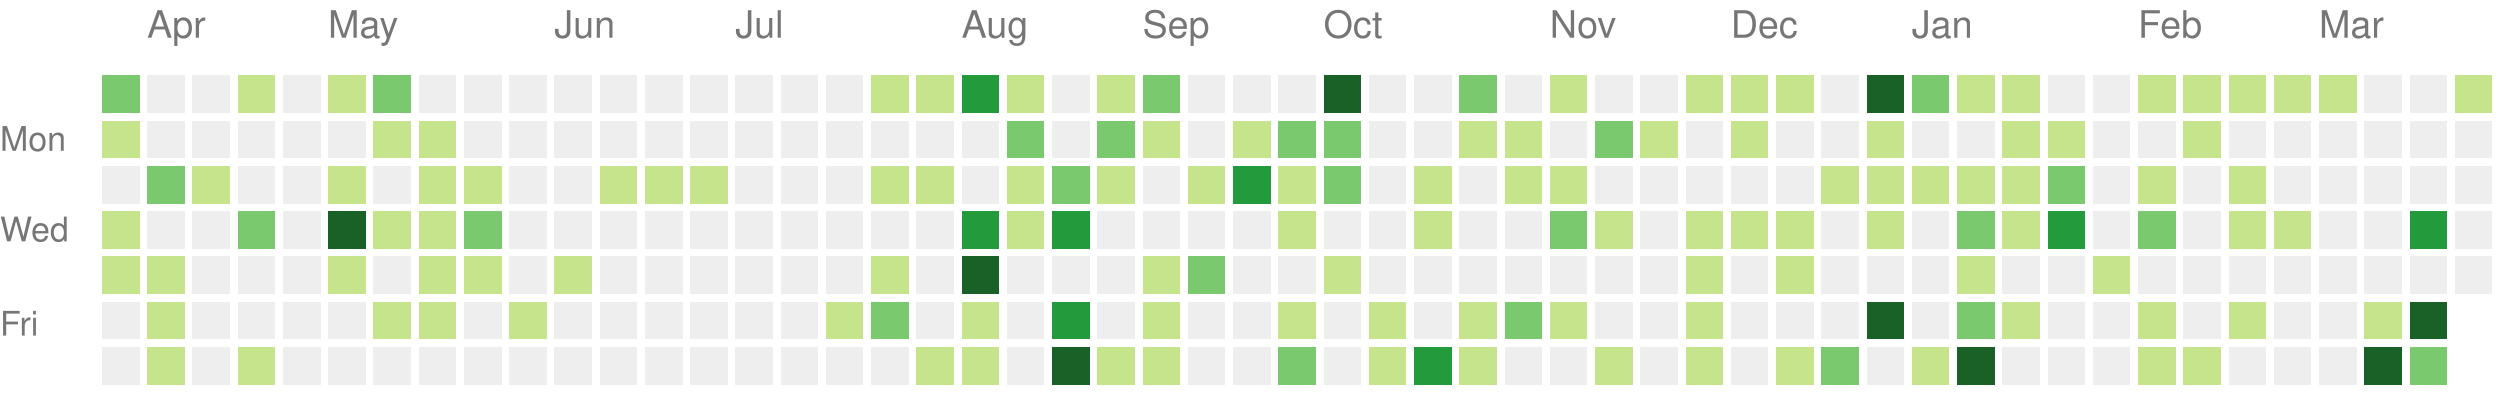
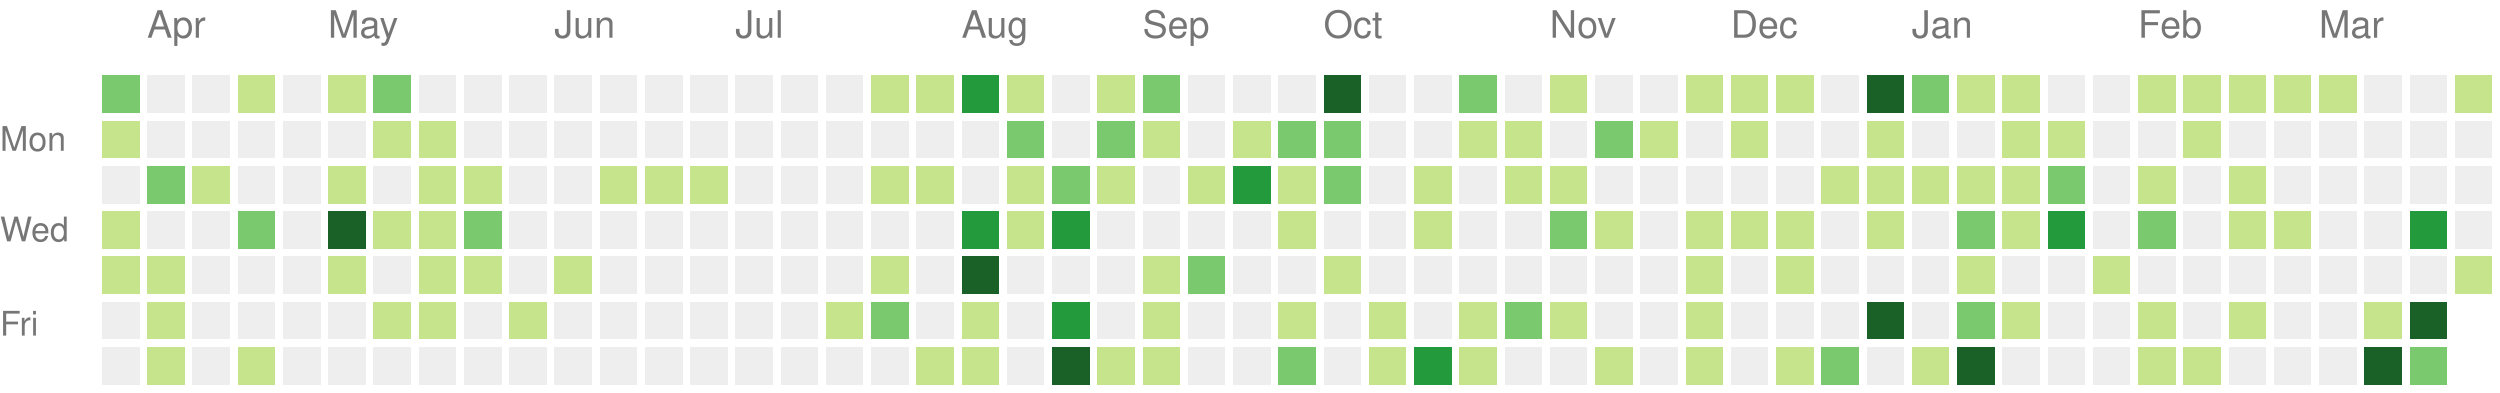
<svg xmlns="http://www.w3.org/2000/svg" version="1.1" width="663" height="104">
  <rect style="fill:#7bc96f;shape-rendering:crispedges;" data-score="2" data-date="2022-03-27" x="27" y="20" width="10" height="10" />
  <rect style="fill:#eeeeee;shape-rendering:crispedges;" data-score="0" data-date="2022-04-03" x="39" y="20" width="10" height="10" />
  <rect style="fill:#eeeeee;shape-rendering:crispedges;" data-score="0" data-date="2022-04-10" x="51" y="20" width="10" height="10" />
  <rect style="fill:#c6e48b;shape-rendering:crispedges;" data-score="1" data-date="2022-04-17" x="63" y="20" width="10" height="10" />
  <rect style="fill:#eeeeee;shape-rendering:crispedges;" data-score="0" data-date="2022-04-24" x="75" y="20" width="10" height="10" />
  <rect style="fill:#c6e48b;shape-rendering:crispedges;" data-score="1" data-date="2022-05-01" x="87" y="20" width="10" height="10" />
  <rect style="fill:#7bc96f;shape-rendering:crispedges;" data-score="2" data-date="2022-05-08" x="99" y="20" width="10" height="10" />
  <rect style="fill:#eeeeee;shape-rendering:crispedges;" data-score="0" data-date="2022-05-15" x="111" y="20" width="10" height="10" />
  <rect style="fill:#eeeeee;shape-rendering:crispedges;" data-score="0" data-date="2022-05-22" x="123" y="20" width="10" height="10" />
  <rect style="fill:#eeeeee;shape-rendering:crispedges;" data-score="0" data-date="2022-05-29" x="135" y="20" width="10" height="10" />
  <rect style="fill:#eeeeee;shape-rendering:crispedges;" data-score="0" data-date="2022-06-05" x="147" y="20" width="10" height="10" />
  <rect style="fill:#eeeeee;shape-rendering:crispedges;" data-score="0" data-date="2022-06-12" x="159" y="20" width="10" height="10" />
  <rect style="fill:#eeeeee;shape-rendering:crispedges;" data-score="0" data-date="2022-06-19" x="171" y="20" width="10" height="10" />
  <rect style="fill:#eeeeee;shape-rendering:crispedges;" data-score="0" data-date="2022-06-26" x="183" y="20" width="10" height="10" />
  <rect style="fill:#eeeeee;shape-rendering:crispedges;" data-score="0" data-date="2022-07-03" x="195" y="20" width="10" height="10" />
  <rect style="fill:#eeeeee;shape-rendering:crispedges;" data-score="0" data-date="2022-07-10" x="207" y="20" width="10" height="10" />
  <rect style="fill:#eeeeee;shape-rendering:crispedges;" data-score="0" data-date="2022-07-17" x="219" y="20" width="10" height="10" />
  <rect style="fill:#c6e48b;shape-rendering:crispedges;" data-score="1" data-date="2022-07-24" x="231" y="20" width="10" height="10" />
  <rect style="fill:#c6e48b;shape-rendering:crispedges;" data-score="1" data-date="2022-07-31" x="243" y="20" width="10" height="10" />
  <rect style="fill:#239a3b;shape-rendering:crispedges;" data-score="3" data-date="2022-08-07" x="255" y="20" width="10" height="10" />
  <rect style="fill:#c6e48b;shape-rendering:crispedges;" data-score="1" data-date="2022-08-14" x="267" y="20" width="10" height="10" />
  <rect style="fill:#eeeeee;shape-rendering:crispedges;" data-score="0" data-date="2022-08-21" x="279" y="20" width="10" height="10" />
  <rect style="fill:#c6e48b;shape-rendering:crispedges;" data-score="1" data-date="2022-08-28" x="291" y="20" width="10" height="10" />
  <rect style="fill:#7bc96f;shape-rendering:crispedges;" data-score="2" data-date="2022-09-04" x="303" y="20" width="10" height="10" />
  <rect style="fill:#eeeeee;shape-rendering:crispedges;" data-score="0" data-date="2022-09-11" x="315" y="20" width="10" height="10" />
  <rect style="fill:#eeeeee;shape-rendering:crispedges;" data-score="0" data-date="2022-09-18" x="327" y="20" width="10" height="10" />
  <rect style="fill:#eeeeee;shape-rendering:crispedges;" data-score="0" data-date="2022-09-25" x="339" y="20" width="10" height="10" />
  <rect style="fill:#196127;shape-rendering:crispedges;" data-score="4" data-date="2022-10-02" x="351" y="20" width="10" height="10" />
  <rect style="fill:#eeeeee;shape-rendering:crispedges;" data-score="0" data-date="2022-10-09" x="363" y="20" width="10" height="10" />
  <rect style="fill:#eeeeee;shape-rendering:crispedges;" data-score="0" data-date="2022-10-16" x="375" y="20" width="10" height="10" />
  <rect style="fill:#7bc96f;shape-rendering:crispedges;" data-score="2" data-date="2022-10-23" x="387" y="20" width="10" height="10" />
  <rect style="fill:#eeeeee;shape-rendering:crispedges;" data-score="0" data-date="2022-10-30" x="399" y="20" width="10" height="10" />
  <rect style="fill:#c6e48b;shape-rendering:crispedges;" data-score="1" data-date="2022-11-06" x="411" y="20" width="10" height="10" />
  <rect style="fill:#eeeeee;shape-rendering:crispedges;" data-score="0" data-date="2022-11-13" x="423" y="20" width="10" height="10" />
  <rect style="fill:#eeeeee;shape-rendering:crispedges;" data-score="0" data-date="2022-11-20" x="435" y="20" width="10" height="10" />
  <rect style="fill:#c6e48b;shape-rendering:crispedges;" data-score="1" data-date="2022-11-27" x="447" y="20" width="10" height="10" />
  <rect style="fill:#c6e48b;shape-rendering:crispedges;" data-score="1" data-date="2022-12-04" x="459" y="20" width="10" height="10" />
  <rect style="fill:#c6e48b;shape-rendering:crispedges;" data-score="1" data-date="2022-12-11" x="471" y="20" width="10" height="10" />
  <rect style="fill:#eeeeee;shape-rendering:crispedges;" data-score="0" data-date="2022-12-18" x="483" y="20" width="10" height="10" />
  <rect style="fill:#196127;shape-rendering:crispedges;" data-score="4" data-date="2022-12-25" x="495" y="20" width="10" height="10" />
  <rect style="fill:#7bc96f;shape-rendering:crispedges;" data-score="2" data-date="2023-01-01" x="507" y="20" width="10" height="10" />
  <rect style="fill:#c6e48b;shape-rendering:crispedges;" data-score="1" data-date="2023-01-08" x="519" y="20" width="10" height="10" />
  <rect style="fill:#c6e48b;shape-rendering:crispedges;" data-score="1" data-date="2023-01-15" x="531" y="20" width="10" height="10" />
  <rect style="fill:#eeeeee;shape-rendering:crispedges;" data-score="0" data-date="2023-01-22" x="543" y="20" width="10" height="10" />
  <rect style="fill:#eeeeee;shape-rendering:crispedges;" data-score="0" data-date="2023-01-29" x="555" y="20" width="10" height="10" />
  <rect style="fill:#c6e48b;shape-rendering:crispedges;" data-score="1" data-date="2023-02-05" x="567" y="20" width="10" height="10" />
  <rect style="fill:#c6e48b;shape-rendering:crispedges;" data-score="1" data-date="2023-02-12" x="579" y="20" width="10" height="10" />
  <rect style="fill:#c6e48b;shape-rendering:crispedges;" data-score="1" data-date="2023-02-19" x="591" y="20" width="10" height="10" />
  <rect style="fill:#c6e48b;shape-rendering:crispedges;" data-score="1" data-date="2023-02-26" x="603" y="20" width="10" height="10" />
  <rect style="fill:#c6e48b;shape-rendering:crispedges;" data-score="1" data-date="2023-03-05" x="615" y="20" width="10" height="10" />
  <rect style="fill:#eeeeee;shape-rendering:crispedges;" data-score="0" data-date="2023-03-12" x="627" y="20" width="10" height="10" />
  <rect style="fill:#eeeeee;shape-rendering:crispedges;" data-score="0" data-date="2023-03-19" x="639" y="20" width="10" height="10" />
  <rect style="fill:#c6e48b;shape-rendering:crispedges;" data-score="1" data-date="2023-03-26" x="651" y="20" width="10" height="10" />
  <rect style="fill:#c6e48b;shape-rendering:crispedges;" data-score="1" data-date="2022-03-28" x="27" y="32" width="10" height="10" />
  <rect style="fill:#eeeeee;shape-rendering:crispedges;" data-score="0" data-date="2022-04-04" x="39" y="32" width="10" height="10" />
  <rect style="fill:#eeeeee;shape-rendering:crispedges;" data-score="0" data-date="2022-04-11" x="51" y="32" width="10" height="10" />
  <rect style="fill:#eeeeee;shape-rendering:crispedges;" data-score="0" data-date="2022-04-18" x="63" y="32" width="10" height="10" />
  <rect style="fill:#eeeeee;shape-rendering:crispedges;" data-score="0" data-date="2022-04-25" x="75" y="32" width="10" height="10" />
  <rect style="fill:#eeeeee;shape-rendering:crispedges;" data-score="0" data-date="2022-05-02" x="87" y="32" width="10" height="10" />
  <rect style="fill:#c6e48b;shape-rendering:crispedges;" data-score="1" data-date="2022-05-09" x="99" y="32" width="10" height="10" />
  <rect style="fill:#c6e48b;shape-rendering:crispedges;" data-score="1" data-date="2022-05-16" x="111" y="32" width="10" height="10" />
  <rect style="fill:#eeeeee;shape-rendering:crispedges;" data-score="0" data-date="2022-05-23" x="123" y="32" width="10" height="10" />
  <rect style="fill:#eeeeee;shape-rendering:crispedges;" data-score="0" data-date="2022-05-30" x="135" y="32" width="10" height="10" />
  <rect style="fill:#eeeeee;shape-rendering:crispedges;" data-score="0" data-date="2022-06-06" x="147" y="32" width="10" height="10" />
  <rect style="fill:#eeeeee;shape-rendering:crispedges;" data-score="0" data-date="2022-06-13" x="159" y="32" width="10" height="10" />
  <rect style="fill:#eeeeee;shape-rendering:crispedges;" data-score="0" data-date="2022-06-20" x="171" y="32" width="10" height="10" />
  <rect style="fill:#eeeeee;shape-rendering:crispedges;" data-score="0" data-date="2022-06-27" x="183" y="32" width="10" height="10" />
  <rect style="fill:#eeeeee;shape-rendering:crispedges;" data-score="0" data-date="2022-07-04" x="195" y="32" width="10" height="10" />
  <rect style="fill:#eeeeee;shape-rendering:crispedges;" data-score="0" data-date="2022-07-11" x="207" y="32" width="10" height="10" />
  <rect style="fill:#eeeeee;shape-rendering:crispedges;" data-score="0" data-date="2022-07-18" x="219" y="32" width="10" height="10" />
  <rect style="fill:#eeeeee;shape-rendering:crispedges;" data-score="0" data-date="2022-07-25" x="231" y="32" width="10" height="10" />
  <rect style="fill:#eeeeee;shape-rendering:crispedges;" data-score="0" data-date="2022-08-01" x="243" y="32" width="10" height="10" />
  <rect style="fill:#eeeeee;shape-rendering:crispedges;" data-score="0" data-date="2022-08-08" x="255" y="32" width="10" height="10" />
  <rect style="fill:#7bc96f;shape-rendering:crispedges;" data-score="2" data-date="2022-08-15" x="267" y="32" width="10" height="10" />
  <rect style="fill:#eeeeee;shape-rendering:crispedges;" data-score="0" data-date="2022-08-22" x="279" y="32" width="10" height="10" />
  <rect style="fill:#7bc96f;shape-rendering:crispedges;" data-score="2" data-date="2022-08-29" x="291" y="32" width="10" height="10" />
  <rect style="fill:#c6e48b;shape-rendering:crispedges;" data-score="1" data-date="2022-09-05" x="303" y="32" width="10" height="10" />
  <rect style="fill:#eeeeee;shape-rendering:crispedges;" data-score="0" data-date="2022-09-12" x="315" y="32" width="10" height="10" />
  <rect style="fill:#c6e48b;shape-rendering:crispedges;" data-score="1" data-date="2022-09-19" x="327" y="32" width="10" height="10" />
  <rect style="fill:#7bc96f;shape-rendering:crispedges;" data-score="2" data-date="2022-09-26" x="339" y="32" width="10" height="10" />
  <rect style="fill:#7bc96f;shape-rendering:crispedges;" data-score="2" data-date="2022-10-03" x="351" y="32" width="10" height="10" />
  <rect style="fill:#eeeeee;shape-rendering:crispedges;" data-score="0" data-date="2022-10-10" x="363" y="32" width="10" height="10" />
  <rect style="fill:#eeeeee;shape-rendering:crispedges;" data-score="0" data-date="2022-10-17" x="375" y="32" width="10" height="10" />
  <rect style="fill:#c6e48b;shape-rendering:crispedges;" data-score="1" data-date="2022-10-24" x="387" y="32" width="10" height="10" />
  <rect style="fill:#c6e48b;shape-rendering:crispedges;" data-score="1" data-date="2022-10-31" x="399" y="32" width="10" height="10" />
  <rect style="fill:#eeeeee;shape-rendering:crispedges;" data-score="0" data-date="2022-11-07" x="411" y="32" width="10" height="10" />
  <rect style="fill:#7bc96f;shape-rendering:crispedges;" data-score="2" data-date="2022-11-14" x="423" y="32" width="10" height="10" />
  <rect style="fill:#c6e48b;shape-rendering:crispedges;" data-score="1" data-date="2022-11-21" x="435" y="32" width="10" height="10" />
  <rect style="fill:#eeeeee;shape-rendering:crispedges;" data-score="0" data-date="2022-11-28" x="447" y="32" width="10" height="10" />
  <rect style="fill:#c6e48b;shape-rendering:crispedges;" data-score="1" data-date="2022-12-05" x="459" y="32" width="10" height="10" />
  <rect style="fill:#eeeeee;shape-rendering:crispedges;" data-score="0" data-date="2022-12-12" x="471" y="32" width="10" height="10" />
  <rect style="fill:#eeeeee;shape-rendering:crispedges;" data-score="0" data-date="2022-12-19" x="483" y="32" width="10" height="10" />
  <rect style="fill:#c6e48b;shape-rendering:crispedges;" data-score="1" data-date="2022-12-26" x="495" y="32" width="10" height="10" />
  <rect style="fill:#eeeeee;shape-rendering:crispedges;" data-score="0" data-date="2023-01-02" x="507" y="32" width="10" height="10" />
  <rect style="fill:#eeeeee;shape-rendering:crispedges;" data-score="0" data-date="2023-01-09" x="519" y="32" width="10" height="10" />
  <rect style="fill:#c6e48b;shape-rendering:crispedges;" data-score="1" data-date="2023-01-16" x="531" y="32" width="10" height="10" />
  <rect style="fill:#c6e48b;shape-rendering:crispedges;" data-score="1" data-date="2023-01-23" x="543" y="32" width="10" height="10" />
  <rect style="fill:#eeeeee;shape-rendering:crispedges;" data-score="0" data-date="2023-01-30" x="555" y="32" width="10" height="10" />
  <rect style="fill:#eeeeee;shape-rendering:crispedges;" data-score="0" data-date="2023-02-06" x="567" y="32" width="10" height="10" />
  <rect style="fill:#c6e48b;shape-rendering:crispedges;" data-score="1" data-date="2023-02-13" x="579" y="32" width="10" height="10" />
  <rect style="fill:#eeeeee;shape-rendering:crispedges;" data-score="0" data-date="2023-02-20" x="591" y="32" width="10" height="10" />
  <rect style="fill:#eeeeee;shape-rendering:crispedges;" data-score="0" data-date="2023-02-27" x="603" y="32" width="10" height="10" />
  <rect style="fill:#eeeeee;shape-rendering:crispedges;" data-score="0" data-date="2023-03-06" x="615" y="32" width="10" height="10" />
  <rect style="fill:#eeeeee;shape-rendering:crispedges;" data-score="0" data-date="2023-03-13" x="627" y="32" width="10" height="10" />
  <rect style="fill:#eeeeee;shape-rendering:crispedges;" data-score="0" data-date="2023-03-20" x="639" y="32" width="10" height="10" />
  <rect style="fill:#eeeeee;shape-rendering:crispedges;" data-score="0" data-date="2023-03-27" x="651" y="32" width="10" height="10" />
  <rect style="fill:#eeeeee;shape-rendering:crispedges;" data-score="0" data-date="2022-03-29" x="27" y="44" width="10" height="10" />
  <rect style="fill:#7bc96f;shape-rendering:crispedges;" data-score="2" data-date="2022-04-05" x="39" y="44" width="10" height="10" />
  <rect style="fill:#c6e48b;shape-rendering:crispedges;" data-score="1" data-date="2022-04-12" x="51" y="44" width="10" height="10" />
  <rect style="fill:#eeeeee;shape-rendering:crispedges;" data-score="0" data-date="2022-04-19" x="63" y="44" width="10" height="10" />
  <rect style="fill:#eeeeee;shape-rendering:crispedges;" data-score="0" data-date="2022-04-26" x="75" y="44" width="10" height="10" />
  <rect style="fill:#c6e48b;shape-rendering:crispedges;" data-score="1" data-date="2022-05-03" x="87" y="44" width="10" height="10" />
  <rect style="fill:#eeeeee;shape-rendering:crispedges;" data-score="0" data-date="2022-05-10" x="99" y="44" width="10" height="10" />
  <rect style="fill:#c6e48b;shape-rendering:crispedges;" data-score="1" data-date="2022-05-17" x="111" y="44" width="10" height="10" />
  <rect style="fill:#c6e48b;shape-rendering:crispedges;" data-score="1" data-date="2022-05-24" x="123" y="44" width="10" height="10" />
  <rect style="fill:#eeeeee;shape-rendering:crispedges;" data-score="0" data-date="2022-05-31" x="135" y="44" width="10" height="10" />
  <rect style="fill:#eeeeee;shape-rendering:crispedges;" data-score="0" data-date="2022-06-07" x="147" y="44" width="10" height="10" />
  <rect style="fill:#c6e48b;shape-rendering:crispedges;" data-score="1" data-date="2022-06-14" x="159" y="44" width="10" height="10" />
  <rect style="fill:#c6e48b;shape-rendering:crispedges;" data-score="1" data-date="2022-06-21" x="171" y="44" width="10" height="10" />
  <rect style="fill:#c6e48b;shape-rendering:crispedges;" data-score="1" data-date="2022-06-28" x="183" y="44" width="10" height="10" />
  <rect style="fill:#eeeeee;shape-rendering:crispedges;" data-score="0" data-date="2022-07-05" x="195" y="44" width="10" height="10" />
  <rect style="fill:#eeeeee;shape-rendering:crispedges;" data-score="0" data-date="2022-07-12" x="207" y="44" width="10" height="10" />
  <rect style="fill:#eeeeee;shape-rendering:crispedges;" data-score="0" data-date="2022-07-19" x="219" y="44" width="10" height="10" />
  <rect style="fill:#c6e48b;shape-rendering:crispedges;" data-score="1" data-date="2022-07-26" x="231" y="44" width="10" height="10" />
  <rect style="fill:#c6e48b;shape-rendering:crispedges;" data-score="1" data-date="2022-08-02" x="243" y="44" width="10" height="10" />
  <rect style="fill:#eeeeee;shape-rendering:crispedges;" data-score="0" data-date="2022-08-09" x="255" y="44" width="10" height="10" />
  <rect style="fill:#c6e48b;shape-rendering:crispedges;" data-score="1" data-date="2022-08-16" x="267" y="44" width="10" height="10" />
  <rect style="fill:#7bc96f;shape-rendering:crispedges;" data-score="2" data-date="2022-08-23" x="279" y="44" width="10" height="10" />
  <rect style="fill:#c6e48b;shape-rendering:crispedges;" data-score="1" data-date="2022-08-30" x="291" y="44" width="10" height="10" />
  <rect style="fill:#eeeeee;shape-rendering:crispedges;" data-score="0" data-date="2022-09-06" x="303" y="44" width="10" height="10" />
  <rect style="fill:#c6e48b;shape-rendering:crispedges;" data-score="1" data-date="2022-09-13" x="315" y="44" width="10" height="10" />
  <rect style="fill:#239a3b;shape-rendering:crispedges;" data-score="3" data-date="2022-09-20" x="327" y="44" width="10" height="10" />
  <rect style="fill:#c6e48b;shape-rendering:crispedges;" data-score="1" data-date="2022-09-27" x="339" y="44" width="10" height="10" />
  <rect style="fill:#7bc96f;shape-rendering:crispedges;" data-score="2" data-date="2022-10-04" x="351" y="44" width="10" height="10" />
  <rect style="fill:#eeeeee;shape-rendering:crispedges;" data-score="0" data-date="2022-10-11" x="363" y="44" width="10" height="10" />
  <rect style="fill:#c6e48b;shape-rendering:crispedges;" data-score="1" data-date="2022-10-18" x="375" y="44" width="10" height="10" />
  <rect style="fill:#eeeeee;shape-rendering:crispedges;" data-score="0" data-date="2022-10-25" x="387" y="44" width="10" height="10" />
  <rect style="fill:#c6e48b;shape-rendering:crispedges;" data-score="1" data-date="2022-11-01" x="399" y="44" width="10" height="10" />
  <rect style="fill:#c6e48b;shape-rendering:crispedges;" data-score="1" data-date="2022-11-08" x="411" y="44" width="10" height="10" />
  <rect style="fill:#eeeeee;shape-rendering:crispedges;" data-score="0" data-date="2022-11-15" x="423" y="44" width="10" height="10" />
  <rect style="fill:#eeeeee;shape-rendering:crispedges;" data-score="0" data-date="2022-11-22" x="435" y="44" width="10" height="10" />
  <rect style="fill:#eeeeee;shape-rendering:crispedges;" data-score="0" data-date="2022-11-29" x="447" y="44" width="10" height="10" />
  <rect style="fill:#eeeeee;shape-rendering:crispedges;" data-score="0" data-date="2022-12-06" x="459" y="44" width="10" height="10" />
  <rect style="fill:#eeeeee;shape-rendering:crispedges;" data-score="0" data-date="2022-12-13" x="471" y="44" width="10" height="10" />
  <rect style="fill:#c6e48b;shape-rendering:crispedges;" data-score="1" data-date="2022-12-20" x="483" y="44" width="10" height="10" />
  <rect style="fill:#c6e48b;shape-rendering:crispedges;" data-score="1" data-date="2022-12-27" x="495" y="44" width="10" height="10" />
  <rect style="fill:#c6e48b;shape-rendering:crispedges;" data-score="1" data-date="2023-01-03" x="507" y="44" width="10" height="10" />
  <rect style="fill:#c6e48b;shape-rendering:crispedges;" data-score="1" data-date="2023-01-10" x="519" y="44" width="10" height="10" />
  <rect style="fill:#c6e48b;shape-rendering:crispedges;" data-score="1" data-date="2023-01-17" x="531" y="44" width="10" height="10" />
  <rect style="fill:#7bc96f;shape-rendering:crispedges;" data-score="2" data-date="2023-01-24" x="543" y="44" width="10" height="10" />
  <rect style="fill:#eeeeee;shape-rendering:crispedges;" data-score="0" data-date="2023-01-31" x="555" y="44" width="10" height="10" />
  <rect style="fill:#c6e48b;shape-rendering:crispedges;" data-score="1" data-date="2023-02-07" x="567" y="44" width="10" height="10" />
  <rect style="fill:#eeeeee;shape-rendering:crispedges;" data-score="0" data-date="2023-02-14" x="579" y="44" width="10" height="10" />
  <rect style="fill:#c6e48b;shape-rendering:crispedges;" data-score="1" data-date="2023-02-21" x="591" y="44" width="10" height="10" />
  <rect style="fill:#eeeeee;shape-rendering:crispedges;" data-score="0" data-date="2023-02-28" x="603" y="44" width="10" height="10" />
  <rect style="fill:#eeeeee;shape-rendering:crispedges;" data-score="0" data-date="2023-03-07" x="615" y="44" width="10" height="10" />
  <rect style="fill:#eeeeee;shape-rendering:crispedges;" data-score="0" data-date="2023-03-14" x="627" y="44" width="10" height="10" />
  <rect style="fill:#eeeeee;shape-rendering:crispedges;" data-score="0" data-date="2023-03-21" x="639" y="44" width="10" height="10" />
  <rect style="fill:#eeeeee;shape-rendering:crispedges;" data-score="0" data-date="2023-03-28" x="651" y="44" width="10" height="10" />
  <rect style="fill:#c6e48b;shape-rendering:crispedges;" data-score="1" data-date="2022-03-30" x="27" y="56" width="10" height="10" />
  <rect style="fill:#eeeeee;shape-rendering:crispedges;" data-score="0" data-date="2022-04-06" x="39" y="56" width="10" height="10" />
  <rect style="fill:#eeeeee;shape-rendering:crispedges;" data-score="0" data-date="2022-04-13" x="51" y="56" width="10" height="10" />
  <rect style="fill:#7bc96f;shape-rendering:crispedges;" data-score="2" data-date="2022-04-20" x="63" y="56" width="10" height="10" />
  <rect style="fill:#eeeeee;shape-rendering:crispedges;" data-score="0" data-date="2022-04-27" x="75" y="56" width="10" height="10" />
  <rect style="fill:#196127;shape-rendering:crispedges;" data-score="4" data-date="2022-05-04" x="87" y="56" width="10" height="10" />
  <rect style="fill:#c6e48b;shape-rendering:crispedges;" data-score="1" data-date="2022-05-11" x="99" y="56" width="10" height="10" />
  <rect style="fill:#c6e48b;shape-rendering:crispedges;" data-score="1" data-date="2022-05-18" x="111" y="56" width="10" height="10" />
  <rect style="fill:#7bc96f;shape-rendering:crispedges;" data-score="2" data-date="2022-05-25" x="123" y="56" width="10" height="10" />
  <rect style="fill:#eeeeee;shape-rendering:crispedges;" data-score="0" data-date="2022-06-01" x="135" y="56" width="10" height="10" />
  <rect style="fill:#eeeeee;shape-rendering:crispedges;" data-score="0" data-date="2022-06-08" x="147" y="56" width="10" height="10" />
  <rect style="fill:#eeeeee;shape-rendering:crispedges;" data-score="0" data-date="2022-06-15" x="159" y="56" width="10" height="10" />
  <rect style="fill:#eeeeee;shape-rendering:crispedges;" data-score="0" data-date="2022-06-22" x="171" y="56" width="10" height="10" />
  <rect style="fill:#eeeeee;shape-rendering:crispedges;" data-score="0" data-date="2022-06-29" x="183" y="56" width="10" height="10" />
  <rect style="fill:#eeeeee;shape-rendering:crispedges;" data-score="0" data-date="2022-07-06" x="195" y="56" width="10" height="10" />
  <rect style="fill:#eeeeee;shape-rendering:crispedges;" data-score="0" data-date="2022-07-13" x="207" y="56" width="10" height="10" />
  <rect style="fill:#eeeeee;shape-rendering:crispedges;" data-score="0" data-date="2022-07-20" x="219" y="56" width="10" height="10" />
  <rect style="fill:#eeeeee;shape-rendering:crispedges;" data-score="0" data-date="2022-07-27" x="231" y="56" width="10" height="10" />
  <rect style="fill:#eeeeee;shape-rendering:crispedges;" data-score="0" data-date="2022-08-03" x="243" y="56" width="10" height="10" />
  <rect style="fill:#239a3b;shape-rendering:crispedges;" data-score="3" data-date="2022-08-10" x="255" y="56" width="10" height="10" />
  <rect style="fill:#c6e48b;shape-rendering:crispedges;" data-score="1" data-date="2022-08-17" x="267" y="56" width="10" height="10" />
  <rect style="fill:#239a3b;shape-rendering:crispedges;" data-score="3" data-date="2022-08-24" x="279" y="56" width="10" height="10" />
  <rect style="fill:#eeeeee;shape-rendering:crispedges;" data-score="0" data-date="2022-08-31" x="291" y="56" width="10" height="10" />
  <rect style="fill:#eeeeee;shape-rendering:crispedges;" data-score="0" data-date="2022-09-07" x="303" y="56" width="10" height="10" />
  <rect style="fill:#eeeeee;shape-rendering:crispedges;" data-score="0" data-date="2022-09-14" x="315" y="56" width="10" height="10" />
  <rect style="fill:#eeeeee;shape-rendering:crispedges;" data-score="0" data-date="2022-09-21" x="327" y="56" width="10" height="10" />
  <rect style="fill:#c6e48b;shape-rendering:crispedges;" data-score="1" data-date="2022-09-28" x="339" y="56" width="10" height="10" />
  <rect style="fill:#eeeeee;shape-rendering:crispedges;" data-score="0" data-date="2022-10-05" x="351" y="56" width="10" height="10" />
  <rect style="fill:#eeeeee;shape-rendering:crispedges;" data-score="0" data-date="2022-10-12" x="363" y="56" width="10" height="10" />
  <rect style="fill:#c6e48b;shape-rendering:crispedges;" data-score="1" data-date="2022-10-19" x="375" y="56" width="10" height="10" />
  <rect style="fill:#eeeeee;shape-rendering:crispedges;" data-score="0" data-date="2022-10-26" x="387" y="56" width="10" height="10" />
  <rect style="fill:#eeeeee;shape-rendering:crispedges;" data-score="0" data-date="2022-11-02" x="399" y="56" width="10" height="10" />
  <rect style="fill:#7bc96f;shape-rendering:crispedges;" data-score="2" data-date="2022-11-09" x="411" y="56" width="10" height="10" />
  <rect style="fill:#c6e48b;shape-rendering:crispedges;" data-score="1" data-date="2022-11-16" x="423" y="56" width="10" height="10" />
  <rect style="fill:#eeeeee;shape-rendering:crispedges;" data-score="0" data-date="2022-11-23" x="435" y="56" width="10" height="10" />
  <rect style="fill:#c6e48b;shape-rendering:crispedges;" data-score="1" data-date="2022-11-30" x="447" y="56" width="10" height="10" />
  <rect style="fill:#c6e48b;shape-rendering:crispedges;" data-score="1" data-date="2022-12-07" x="459" y="56" width="10" height="10" />
  <rect style="fill:#c6e48b;shape-rendering:crispedges;" data-score="1" data-date="2022-12-14" x="471" y="56" width="10" height="10" />
  <rect style="fill:#eeeeee;shape-rendering:crispedges;" data-score="0" data-date="2022-12-21" x="483" y="56" width="10" height="10" />
  <rect style="fill:#c6e48b;shape-rendering:crispedges;" data-score="1" data-date="2022-12-28" x="495" y="56" width="10" height="10" />
  <rect style="fill:#eeeeee;shape-rendering:crispedges;" data-score="0" data-date="2023-01-04" x="507" y="56" width="10" height="10" />
  <rect style="fill:#7bc96f;shape-rendering:crispedges;" data-score="2" data-date="2023-01-11" x="519" y="56" width="10" height="10" />
  <rect style="fill:#c6e48b;shape-rendering:crispedges;" data-score="1" data-date="2023-01-18" x="531" y="56" width="10" height="10" />
  <rect style="fill:#239a3b;shape-rendering:crispedges;" data-score="3" data-date="2023-01-25" x="543" y="56" width="10" height="10" />
  <rect style="fill:#eeeeee;shape-rendering:crispedges;" data-score="0" data-date="2023-02-01" x="555" y="56" width="10" height="10" />
  <rect style="fill:#7bc96f;shape-rendering:crispedges;" data-score="2" data-date="2023-02-08" x="567" y="56" width="10" height="10" />
  <rect style="fill:#eeeeee;shape-rendering:crispedges;" data-score="0" data-date="2023-02-15" x="579" y="56" width="10" height="10" />
  <rect style="fill:#c6e48b;shape-rendering:crispedges;" data-score="1" data-date="2023-02-22" x="591" y="56" width="10" height="10" />
  <rect style="fill:#c6e48b;shape-rendering:crispedges;" data-score="1" data-date="2023-03-01" x="603" y="56" width="10" height="10" />
  <rect style="fill:#eeeeee;shape-rendering:crispedges;" data-score="0" data-date="2023-03-08" x="615" y="56" width="10" height="10" />
  <rect style="fill:#eeeeee;shape-rendering:crispedges;" data-score="0" data-date="2023-03-15" x="627" y="56" width="10" height="10" />
  <rect style="fill:#239a3b;shape-rendering:crispedges;" data-score="3" data-date="2023-03-22" x="639" y="56" width="10" height="10" />
  <rect style="fill:#eeeeee;shape-rendering:crispedges;" data-score="0" data-date="2023-03-29" x="651" y="56" width="10" height="10" />
  <rect style="fill:#c6e48b;shape-rendering:crispedges;" data-score="1" data-date="2022-03-31" x="27" y="68" width="10" height="10" />
  <rect style="fill:#c6e48b;shape-rendering:crispedges;" data-score="1" data-date="2022-04-07" x="39" y="68" width="10" height="10" />
  <rect style="fill:#eeeeee;shape-rendering:crispedges;" data-score="0" data-date="2022-04-14" x="51" y="68" width="10" height="10" />
  <rect style="fill:#eeeeee;shape-rendering:crispedges;" data-score="0" data-date="2022-04-21" x="63" y="68" width="10" height="10" />
  <rect style="fill:#eeeeee;shape-rendering:crispedges;" data-score="0" data-date="2022-04-28" x="75" y="68" width="10" height="10" />
  <rect style="fill:#c6e48b;shape-rendering:crispedges;" data-score="1" data-date="2022-05-05" x="87" y="68" width="10" height="10" />
  <rect style="fill:#eeeeee;shape-rendering:crispedges;" data-score="0" data-date="2022-05-12" x="99" y="68" width="10" height="10" />
  <rect style="fill:#c6e48b;shape-rendering:crispedges;" data-score="1" data-date="2022-05-19" x="111" y="68" width="10" height="10" />
  <rect style="fill:#c6e48b;shape-rendering:crispedges;" data-score="1" data-date="2022-05-26" x="123" y="68" width="10" height="10" />
  <rect style="fill:#eeeeee;shape-rendering:crispedges;" data-score="0" data-date="2022-06-02" x="135" y="68" width="10" height="10" />
  <rect style="fill:#c6e48b;shape-rendering:crispedges;" data-score="1" data-date="2022-06-09" x="147" y="68" width="10" height="10" />
  <rect style="fill:#eeeeee;shape-rendering:crispedges;" data-score="0" data-date="2022-06-16" x="159" y="68" width="10" height="10" />
  <rect style="fill:#eeeeee;shape-rendering:crispedges;" data-score="0" data-date="2022-06-23" x="171" y="68" width="10" height="10" />
  <rect style="fill:#eeeeee;shape-rendering:crispedges;" data-score="0" data-date="2022-06-30" x="183" y="68" width="10" height="10" />
  <rect style="fill:#eeeeee;shape-rendering:crispedges;" data-score="0" data-date="2022-07-07" x="195" y="68" width="10" height="10" />
  <rect style="fill:#eeeeee;shape-rendering:crispedges;" data-score="0" data-date="2022-07-14" x="207" y="68" width="10" height="10" />
  <rect style="fill:#eeeeee;shape-rendering:crispedges;" data-score="0" data-date="2022-07-21" x="219" y="68" width="10" height="10" />
  <rect style="fill:#c6e48b;shape-rendering:crispedges;" data-score="1" data-date="2022-07-28" x="231" y="68" width="10" height="10" />
  <rect style="fill:#eeeeee;shape-rendering:crispedges;" data-score="0" data-date="2022-08-04" x="243" y="68" width="10" height="10" />
  <rect style="fill:#196127;shape-rendering:crispedges;" data-score="4" data-date="2022-08-11" x="255" y="68" width="10" height="10" />
  <rect style="fill:#eeeeee;shape-rendering:crispedges;" data-score="0" data-date="2022-08-18" x="267" y="68" width="10" height="10" />
  <rect style="fill:#eeeeee;shape-rendering:crispedges;" data-score="0" data-date="2022-08-25" x="279" y="68" width="10" height="10" />
  <rect style="fill:#eeeeee;shape-rendering:crispedges;" data-score="0" data-date="2022-09-01" x="291" y="68" width="10" height="10" />
  <rect style="fill:#c6e48b;shape-rendering:crispedges;" data-score="1" data-date="2022-09-08" x="303" y="68" width="10" height="10" />
  <rect style="fill:#7bc96f;shape-rendering:crispedges;" data-score="2" data-date="2022-09-15" x="315" y="68" width="10" height="10" />
  <rect style="fill:#eeeeee;shape-rendering:crispedges;" data-score="0" data-date="2022-09-22" x="327" y="68" width="10" height="10" />
  <rect style="fill:#eeeeee;shape-rendering:crispedges;" data-score="0" data-date="2022-09-29" x="339" y="68" width="10" height="10" />
  <rect style="fill:#c6e48b;shape-rendering:crispedges;" data-score="1" data-date="2022-10-06" x="351" y="68" width="10" height="10" />
  <rect style="fill:#eeeeee;shape-rendering:crispedges;" data-score="0" data-date="2022-10-13" x="363" y="68" width="10" height="10" />
  <rect style="fill:#eeeeee;shape-rendering:crispedges;" data-score="0" data-date="2022-10-20" x="375" y="68" width="10" height="10" />
  <rect style="fill:#eeeeee;shape-rendering:crispedges;" data-score="0" data-date="2022-10-27" x="387" y="68" width="10" height="10" />
  <rect style="fill:#eeeeee;shape-rendering:crispedges;" data-score="0" data-date="2022-11-03" x="399" y="68" width="10" height="10" />
  <rect style="fill:#eeeeee;shape-rendering:crispedges;" data-score="0" data-date="2022-11-10" x="411" y="68" width="10" height="10" />
  <rect style="fill:#eeeeee;shape-rendering:crispedges;" data-score="0" data-date="2022-11-17" x="423" y="68" width="10" height="10" />
  <rect style="fill:#eeeeee;shape-rendering:crispedges;" data-score="0" data-date="2022-11-24" x="435" y="68" width="10" height="10" />
  <rect style="fill:#c6e48b;shape-rendering:crispedges;" data-score="1" data-date="2022-12-01" x="447" y="68" width="10" height="10" />
  <rect style="fill:#eeeeee;shape-rendering:crispedges;" data-score="0" data-date="2022-12-08" x="459" y="68" width="10" height="10" />
  <rect style="fill:#c6e48b;shape-rendering:crispedges;" data-score="1" data-date="2022-12-15" x="471" y="68" width="10" height="10" />
  <rect style="fill:#eeeeee;shape-rendering:crispedges;" data-score="0" data-date="2022-12-22" x="483" y="68" width="10" height="10" />
  <rect style="fill:#eeeeee;shape-rendering:crispedges;" data-score="0" data-date="2022-12-29" x="495" y="68" width="10" height="10" />
  <rect style="fill:#eeeeee;shape-rendering:crispedges;" data-score="0" data-date="2023-01-05" x="507" y="68" width="10" height="10" />
  <rect style="fill:#c6e48b;shape-rendering:crispedges;" data-score="1" data-date="2023-01-12" x="519" y="68" width="10" height="10" />
  <rect style="fill:#eeeeee;shape-rendering:crispedges;" data-score="0" data-date="2023-01-19" x="531" y="68" width="10" height="10" />
  <rect style="fill:#eeeeee;shape-rendering:crispedges;" data-score="0" data-date="2023-01-26" x="543" y="68" width="10" height="10" />
  <rect style="fill:#c6e48b;shape-rendering:crispedges;" data-score="1" data-date="2023-02-02" x="555" y="68" width="10" height="10" />
  <rect style="fill:#eeeeee;shape-rendering:crispedges;" data-score="0" data-date="2023-02-09" x="567" y="68" width="10" height="10" />
  <rect style="fill:#eeeeee;shape-rendering:crispedges;" data-score="0" data-date="2023-02-16" x="579" y="68" width="10" height="10" />
  <rect style="fill:#eeeeee;shape-rendering:crispedges;" data-score="0" data-date="2023-02-23" x="591" y="68" width="10" height="10" />
  <rect style="fill:#eeeeee;shape-rendering:crispedges;" data-score="0" data-date="2023-03-02" x="603" y="68" width="10" height="10" />
  <rect style="fill:#eeeeee;shape-rendering:crispedges;" data-score="0" data-date="2023-03-09" x="615" y="68" width="10" height="10" />
  <rect style="fill:#eeeeee;shape-rendering:crispedges;" data-score="0" data-date="2023-03-16" x="627" y="68" width="10" height="10" />
  <rect style="fill:#eeeeee;shape-rendering:crispedges;" data-score="0" data-date="2023-03-23" x="639" y="68" width="10" height="10" />
-   <rect style="fill:#eeeeee;shape-rendering:crispedges;" data-score="0" data-date="2023-03-30" x="651" y="68" width="10" height="10" />
+   <rect style="fill:#c6e48b;shape-rendering:crispedges;" data-score="1" data-date="2023-03-30" x="651" y="68" width="10" height="10" />
  <rect style="fill:#eeeeee;shape-rendering:crispedges;" data-score="0" data-date="2022-04-01" x="27" y="80" width="10" height="10" />
  <rect style="fill:#c6e48b;shape-rendering:crispedges;" data-score="1" data-date="2022-04-08" x="39" y="80" width="10" height="10" />
  <rect style="fill:#eeeeee;shape-rendering:crispedges;" data-score="0" data-date="2022-04-15" x="51" y="80" width="10" height="10" />
  <rect style="fill:#eeeeee;shape-rendering:crispedges;" data-score="0" data-date="2022-04-22" x="63" y="80" width="10" height="10" />
  <rect style="fill:#eeeeee;shape-rendering:crispedges;" data-score="0" data-date="2022-04-29" x="75" y="80" width="10" height="10" />
  <rect style="fill:#eeeeee;shape-rendering:crispedges;" data-score="0" data-date="2022-05-06" x="87" y="80" width="10" height="10" />
  <rect style="fill:#c6e48b;shape-rendering:crispedges;" data-score="1" data-date="2022-05-13" x="99" y="80" width="10" height="10" />
  <rect style="fill:#c6e48b;shape-rendering:crispedges;" data-score="1" data-date="2022-05-20" x="111" y="80" width="10" height="10" />
  <rect style="fill:#eeeeee;shape-rendering:crispedges;" data-score="0" data-date="2022-05-27" x="123" y="80" width="10" height="10" />
  <rect style="fill:#c6e48b;shape-rendering:crispedges;" data-score="1" data-date="2022-06-03" x="135" y="80" width="10" height="10" />
  <rect style="fill:#eeeeee;shape-rendering:crispedges;" data-score="0" data-date="2022-06-10" x="147" y="80" width="10" height="10" />
  <rect style="fill:#eeeeee;shape-rendering:crispedges;" data-score="0" data-date="2022-06-17" x="159" y="80" width="10" height="10" />
  <rect style="fill:#eeeeee;shape-rendering:crispedges;" data-score="0" data-date="2022-06-24" x="171" y="80" width="10" height="10" />
  <rect style="fill:#eeeeee;shape-rendering:crispedges;" data-score="0" data-date="2022-07-01" x="183" y="80" width="10" height="10" />
  <rect style="fill:#eeeeee;shape-rendering:crispedges;" data-score="0" data-date="2022-07-08" x="195" y="80" width="10" height="10" />
  <rect style="fill:#eeeeee;shape-rendering:crispedges;" data-score="0" data-date="2022-07-15" x="207" y="80" width="10" height="10" />
  <rect style="fill:#c6e48b;shape-rendering:crispedges;" data-score="1" data-date="2022-07-22" x="219" y="80" width="10" height="10" />
  <rect style="fill:#7bc96f;shape-rendering:crispedges;" data-score="2" data-date="2022-07-29" x="231" y="80" width="10" height="10" />
  <rect style="fill:#eeeeee;shape-rendering:crispedges;" data-score="0" data-date="2022-08-05" x="243" y="80" width="10" height="10" />
  <rect style="fill:#c6e48b;shape-rendering:crispedges;" data-score="1" data-date="2022-08-12" x="255" y="80" width="10" height="10" />
  <rect style="fill:#eeeeee;shape-rendering:crispedges;" data-score="0" data-date="2022-08-19" x="267" y="80" width="10" height="10" />
  <rect style="fill:#239a3b;shape-rendering:crispedges;" data-score="3" data-date="2022-08-26" x="279" y="80" width="10" height="10" />
  <rect style="fill:#eeeeee;shape-rendering:crispedges;" data-score="0" data-date="2022-09-02" x="291" y="80" width="10" height="10" />
  <rect style="fill:#c6e48b;shape-rendering:crispedges;" data-score="1" data-date="2022-09-09" x="303" y="80" width="10" height="10" />
  <rect style="fill:#eeeeee;shape-rendering:crispedges;" data-score="0" data-date="2022-09-16" x="315" y="80" width="10" height="10" />
  <rect style="fill:#eeeeee;shape-rendering:crispedges;" data-score="0" data-date="2022-09-23" x="327" y="80" width="10" height="10" />
  <rect style="fill:#c6e48b;shape-rendering:crispedges;" data-score="1" data-date="2022-09-30" x="339" y="80" width="10" height="10" />
  <rect style="fill:#eeeeee;shape-rendering:crispedges;" data-score="0" data-date="2022-10-07" x="351" y="80" width="10" height="10" />
  <rect style="fill:#c6e48b;shape-rendering:crispedges;" data-score="1" data-date="2022-10-14" x="363" y="80" width="10" height="10" />
  <rect style="fill:#eeeeee;shape-rendering:crispedges;" data-score="0" data-date="2022-10-21" x="375" y="80" width="10" height="10" />
  <rect style="fill:#c6e48b;shape-rendering:crispedges;" data-score="1" data-date="2022-10-28" x="387" y="80" width="10" height="10" />
  <rect style="fill:#7bc96f;shape-rendering:crispedges;" data-score="2" data-date="2022-11-04" x="399" y="80" width="10" height="10" />
  <rect style="fill:#c6e48b;shape-rendering:crispedges;" data-score="1" data-date="2022-11-11" x="411" y="80" width="10" height="10" />
  <rect style="fill:#eeeeee;shape-rendering:crispedges;" data-score="0" data-date="2022-11-18" x="423" y="80" width="10" height="10" />
  <rect style="fill:#eeeeee;shape-rendering:crispedges;" data-score="0" data-date="2022-11-25" x="435" y="80" width="10" height="10" />
  <rect style="fill:#c6e48b;shape-rendering:crispedges;" data-score="1" data-date="2022-12-02" x="447" y="80" width="10" height="10" />
  <rect style="fill:#eeeeee;shape-rendering:crispedges;" data-score="0" data-date="2022-12-09" x="459" y="80" width="10" height="10" />
  <rect style="fill:#eeeeee;shape-rendering:crispedges;" data-score="0" data-date="2022-12-16" x="471" y="80" width="10" height="10" />
  <rect style="fill:#eeeeee;shape-rendering:crispedges;" data-score="0" data-date="2022-12-23" x="483" y="80" width="10" height="10" />
  <rect style="fill:#196127;shape-rendering:crispedges;" data-score="4" data-date="2022-12-30" x="495" y="80" width="10" height="10" />
  <rect style="fill:#eeeeee;shape-rendering:crispedges;" data-score="0" data-date="2023-01-06" x="507" y="80" width="10" height="10" />
  <rect style="fill:#7bc96f;shape-rendering:crispedges;" data-score="2" data-date="2023-01-13" x="519" y="80" width="10" height="10" />
  <rect style="fill:#c6e48b;shape-rendering:crispedges;" data-score="1" data-date="2023-01-20" x="531" y="80" width="10" height="10" />
  <rect style="fill:#eeeeee;shape-rendering:crispedges;" data-score="0" data-date="2023-01-27" x="543" y="80" width="10" height="10" />
  <rect style="fill:#eeeeee;shape-rendering:crispedges;" data-score="0" data-date="2023-02-03" x="555" y="80" width="10" height="10" />
  <rect style="fill:#c6e48b;shape-rendering:crispedges;" data-score="1" data-date="2023-02-10" x="567" y="80" width="10" height="10" />
  <rect style="fill:#eeeeee;shape-rendering:crispedges;" data-score="0" data-date="2023-02-17" x="579" y="80" width="10" height="10" />
  <rect style="fill:#c6e48b;shape-rendering:crispedges;" data-score="1" data-date="2023-02-24" x="591" y="80" width="10" height="10" />
  <rect style="fill:#eeeeee;shape-rendering:crispedges;" data-score="0" data-date="2023-03-03" x="603" y="80" width="10" height="10" />
  <rect style="fill:#eeeeee;shape-rendering:crispedges;" data-score="0" data-date="2023-03-10" x="615" y="80" width="10" height="10" />
  <rect style="fill:#c6e48b;shape-rendering:crispedges;" data-score="1" data-date="2023-03-17" x="627" y="80" width="10" height="10" />
  <rect style="fill:#196127;shape-rendering:crispedges;" data-score="4" data-date="2023-03-24" x="639" y="80" width="10" height="10" />
  <rect style="fill:#eeeeee;shape-rendering:crispedges;" data-score="0" data-date="2022-04-02" x="27" y="92" width="10" height="10" />
  <rect style="fill:#c6e48b;shape-rendering:crispedges;" data-score="1" data-date="2022-04-09" x="39" y="92" width="10" height="10" />
  <rect style="fill:#eeeeee;shape-rendering:crispedges;" data-score="0" data-date="2022-04-16" x="51" y="92" width="10" height="10" />
  <rect style="fill:#c6e48b;shape-rendering:crispedges;" data-score="1" data-date="2022-04-23" x="63" y="92" width="10" height="10" />
  <rect style="fill:#eeeeee;shape-rendering:crispedges;" data-score="0" data-date="2022-04-30" x="75" y="92" width="10" height="10" />
  <rect style="fill:#eeeeee;shape-rendering:crispedges;" data-score="0" data-date="2022-05-07" x="87" y="92" width="10" height="10" />
  <rect style="fill:#eeeeee;shape-rendering:crispedges;" data-score="0" data-date="2022-05-14" x="99" y="92" width="10" height="10" />
  <rect style="fill:#eeeeee;shape-rendering:crispedges;" data-score="0" data-date="2022-05-21" x="111" y="92" width="10" height="10" />
  <rect style="fill:#eeeeee;shape-rendering:crispedges;" data-score="0" data-date="2022-05-28" x="123" y="92" width="10" height="10" />
  <rect style="fill:#eeeeee;shape-rendering:crispedges;" data-score="0" data-date="2022-06-04" x="135" y="92" width="10" height="10" />
  <rect style="fill:#eeeeee;shape-rendering:crispedges;" data-score="0" data-date="2022-06-11" x="147" y="92" width="10" height="10" />
  <rect style="fill:#eeeeee;shape-rendering:crispedges;" data-score="0" data-date="2022-06-18" x="159" y="92" width="10" height="10" />
  <rect style="fill:#eeeeee;shape-rendering:crispedges;" data-score="0" data-date="2022-06-25" x="171" y="92" width="10" height="10" />
  <rect style="fill:#eeeeee;shape-rendering:crispedges;" data-score="0" data-date="2022-07-02" x="183" y="92" width="10" height="10" />
  <rect style="fill:#eeeeee;shape-rendering:crispedges;" data-score="0" data-date="2022-07-09" x="195" y="92" width="10" height="10" />
  <rect style="fill:#eeeeee;shape-rendering:crispedges;" data-score="0" data-date="2022-07-16" x="207" y="92" width="10" height="10" />
  <rect style="fill:#eeeeee;shape-rendering:crispedges;" data-score="0" data-date="2022-07-23" x="219" y="92" width="10" height="10" />
  <rect style="fill:#eeeeee;shape-rendering:crispedges;" data-score="0" data-date="2022-07-30" x="231" y="92" width="10" height="10" />
  <rect style="fill:#c6e48b;shape-rendering:crispedges;" data-score="1" data-date="2022-08-06" x="243" y="92" width="10" height="10" />
  <rect style="fill:#c6e48b;shape-rendering:crispedges;" data-score="1" data-date="2022-08-13" x="255" y="92" width="10" height="10" />
  <rect style="fill:#eeeeee;shape-rendering:crispedges;" data-score="0" data-date="2022-08-20" x="267" y="92" width="10" height="10" />
  <rect style="fill:#196127;shape-rendering:crispedges;" data-score="4" data-date="2022-08-27" x="279" y="92" width="10" height="10" />
  <rect style="fill:#c6e48b;shape-rendering:crispedges;" data-score="1" data-date="2022-09-03" x="291" y="92" width="10" height="10" />
  <rect style="fill:#c6e48b;shape-rendering:crispedges;" data-score="1" data-date="2022-09-10" x="303" y="92" width="10" height="10" />
  <rect style="fill:#eeeeee;shape-rendering:crispedges;" data-score="0" data-date="2022-09-17" x="315" y="92" width="10" height="10" />
  <rect style="fill:#eeeeee;shape-rendering:crispedges;" data-score="0" data-date="2022-09-24" x="327" y="92" width="10" height="10" />
  <rect style="fill:#7bc96f;shape-rendering:crispedges;" data-score="2" data-date="2022-10-01" x="339" y="92" width="10" height="10" />
  <rect style="fill:#eeeeee;shape-rendering:crispedges;" data-score="0" data-date="2022-10-08" x="351" y="92" width="10" height="10" />
  <rect style="fill:#c6e48b;shape-rendering:crispedges;" data-score="1" data-date="2022-10-15" x="363" y="92" width="10" height="10" />
  <rect style="fill:#239a3b;shape-rendering:crispedges;" data-score="3" data-date="2022-10-22" x="375" y="92" width="10" height="10" />
  <rect style="fill:#c6e48b;shape-rendering:crispedges;" data-score="1" data-date="2022-10-29" x="387" y="92" width="10" height="10" />
  <rect style="fill:#eeeeee;shape-rendering:crispedges;" data-score="0" data-date="2022-11-05" x="399" y="92" width="10" height="10" />
  <rect style="fill:#eeeeee;shape-rendering:crispedges;" data-score="0" data-date="2022-11-12" x="411" y="92" width="10" height="10" />
  <rect style="fill:#c6e48b;shape-rendering:crispedges;" data-score="1" data-date="2022-11-19" x="423" y="92" width="10" height="10" />
  <rect style="fill:#eeeeee;shape-rendering:crispedges;" data-score="0" data-date="2022-11-26" x="435" y="92" width="10" height="10" />
  <rect style="fill:#c6e48b;shape-rendering:crispedges;" data-score="1" data-date="2022-12-03" x="447" y="92" width="10" height="10" />
  <rect style="fill:#eeeeee;shape-rendering:crispedges;" data-score="0" data-date="2022-12-10" x="459" y="92" width="10" height="10" />
  <rect style="fill:#c6e48b;shape-rendering:crispedges;" data-score="1" data-date="2022-12-17" x="471" y="92" width="10" height="10" />
  <rect style="fill:#7bc96f;shape-rendering:crispedges;" data-score="2" data-date="2022-12-24" x="483" y="92" width="10" height="10" />
  <rect style="fill:#eeeeee;shape-rendering:crispedges;" data-score="0" data-date="2022-12-31" x="495" y="92" width="10" height="10" />
  <rect style="fill:#c6e48b;shape-rendering:crispedges;" data-score="1" data-date="2023-01-07" x="507" y="92" width="10" height="10" />
  <rect style="fill:#196127;shape-rendering:crispedges;" data-score="4" data-date="2023-01-14" x="519" y="92" width="10" height="10" />
  <rect style="fill:#eeeeee;shape-rendering:crispedges;" data-score="0" data-date="2023-01-21" x="531" y="92" width="10" height="10" />
  <rect style="fill:#eeeeee;shape-rendering:crispedges;" data-score="0" data-date="2023-01-28" x="543" y="92" width="10" height="10" />
  <rect style="fill:#eeeeee;shape-rendering:crispedges;" data-score="0" data-date="2023-02-04" x="555" y="92" width="10" height="10" />
  <rect style="fill:#c6e48b;shape-rendering:crispedges;" data-score="1" data-date="2023-02-11" x="567" y="92" width="10" height="10" />
  <rect style="fill:#c6e48b;shape-rendering:crispedges;" data-score="1" data-date="2023-02-18" x="579" y="92" width="10" height="10" />
  <rect style="fill:#eeeeee;shape-rendering:crispedges;" data-score="0" data-date="2023-02-25" x="591" y="92" width="10" height="10" />
  <rect style="fill:#eeeeee;shape-rendering:crispedges;" data-score="0" data-date="2023-03-04" x="603" y="92" width="10" height="10" />
  <rect style="fill:#eeeeee;shape-rendering:crispedges;" data-score="0" data-date="2023-03-11" x="615" y="92" width="10" height="10" />
  <rect style="fill:#196127;shape-rendering:crispedges;" data-score="4" data-date="2023-03-18" x="627" y="92" width="10" height="10" />
  <rect style="fill:#7bc96f;shape-rendering:crispedges;" data-score="2" data-date="2023-03-25" x="639" y="92" width="10" height="10" />
  <text style="fill:#767676;text-anchor:start;text-align:center;font-family:-apple-system, BlinkMacSystemFont, 'Segoe UI', Helvetica, Arial, sans-serif, 'Apple Color Emoji', 'Segoe UI Emoji', 'Segoe UI Symbol';white-space:nowrap;font-size:9px;display:none;" x="0" y="28">Sun</text>
  <text style="fill:#767676;text-anchor:start;text-align:center;font-family:-apple-system, BlinkMacSystemFont, 'Segoe UI', Helvetica, Arial, sans-serif, 'Apple Color Emoji', 'Segoe UI Emoji', 'Segoe UI Symbol';white-space:nowrap;font-size:9px;" x="0" y="40">Mon</text>
  <text style="fill:#767676;text-anchor:start;text-align:center;font-family:-apple-system, BlinkMacSystemFont, 'Segoe UI', Helvetica, Arial, sans-serif, 'Apple Color Emoji', 'Segoe UI Emoji', 'Segoe UI Symbol';white-space:nowrap;font-size:9px;display:none;" x="0" y="52">Tue</text>
  <text style="fill:#767676;text-anchor:start;text-align:center;font-family:-apple-system, BlinkMacSystemFont, 'Segoe UI', Helvetica, Arial, sans-serif, 'Apple Color Emoji', 'Segoe UI Emoji', 'Segoe UI Symbol';white-space:nowrap;font-size:9px;" x="0" y="64">Wed</text>
  <text style="fill:#767676;text-anchor:start;text-align:center;font-family:-apple-system, BlinkMacSystemFont, 'Segoe UI', Helvetica, Arial, sans-serif, 'Apple Color Emoji', 'Segoe UI Emoji', 'Segoe UI Symbol';white-space:nowrap;font-size:9px;display:none;" x="0" y="77">Thu</text>
  <text style="fill:#767676;text-anchor:start;text-align:center;font-family:-apple-system, BlinkMacSystemFont, 'Segoe UI', Helvetica, Arial, sans-serif, 'Apple Color Emoji', 'Segoe UI Emoji', 'Segoe UI Symbol';white-space:nowrap;font-size:9px;" x="0" y="89">Fri</text>
  <text style="fill:#767676;text-anchor:start;text-align:center;font-family:-apple-system, BlinkMacSystemFont, 'Segoe UI', Helvetica, Arial, sans-serif, 'Apple Color Emoji', 'Segoe UI Emoji', 'Segoe UI Symbol';white-space:nowrap;font-size:9px;display:none;" x="0" y="101">Sat</text>
  <text style="fill:#767676;text-anchor:start;text-align:center;font-family:-apple-system, BlinkMacSystemFont, 'Segoe UI', Helvetica, Arial, sans-serif, 'Apple Color Emoji', 'Segoe UI Emoji', 'Segoe UI Symbol';white-space:nowrap;font-size:10px;" x="39" y="10">Apr</text>
  <text style="fill:#767676;text-anchor:start;text-align:center;font-family:-apple-system, BlinkMacSystemFont, 'Segoe UI', Helvetica, Arial, sans-serif, 'Apple Color Emoji', 'Segoe UI Emoji', 'Segoe UI Symbol';white-space:nowrap;font-size:10px;" x="87" y="10">May</text>
  <text style="fill:#767676;text-anchor:start;text-align:center;font-family:-apple-system, BlinkMacSystemFont, 'Segoe UI', Helvetica, Arial, sans-serif, 'Apple Color Emoji', 'Segoe UI Emoji', 'Segoe UI Symbol';white-space:nowrap;font-size:10px;" x="147" y="10">Jun</text>
  <text style="fill:#767676;text-anchor:start;text-align:center;font-family:-apple-system, BlinkMacSystemFont, 'Segoe UI', Helvetica, Arial, sans-serif, 'Apple Color Emoji', 'Segoe UI Emoji', 'Segoe UI Symbol';white-space:nowrap;font-size:10px;" x="195" y="10">Jul</text>
  <text style="fill:#767676;text-anchor:start;text-align:center;font-family:-apple-system, BlinkMacSystemFont, 'Segoe UI', Helvetica, Arial, sans-serif, 'Apple Color Emoji', 'Segoe UI Emoji', 'Segoe UI Symbol';white-space:nowrap;font-size:10px;" x="255" y="10">Aug</text>
  <text style="fill:#767676;text-anchor:start;text-align:center;font-family:-apple-system, BlinkMacSystemFont, 'Segoe UI', Helvetica, Arial, sans-serif, 'Apple Color Emoji', 'Segoe UI Emoji', 'Segoe UI Symbol';white-space:nowrap;font-size:10px;" x="303" y="10">Sep</text>
  <text style="fill:#767676;text-anchor:start;text-align:center;font-family:-apple-system, BlinkMacSystemFont, 'Segoe UI', Helvetica, Arial, sans-serif, 'Apple Color Emoji', 'Segoe UI Emoji', 'Segoe UI Symbol';white-space:nowrap;font-size:10px;" x="351" y="10">Oct</text>
  <text style="fill:#767676;text-anchor:start;text-align:center;font-family:-apple-system, BlinkMacSystemFont, 'Segoe UI', Helvetica, Arial, sans-serif, 'Apple Color Emoji', 'Segoe UI Emoji', 'Segoe UI Symbol';white-space:nowrap;font-size:10px;" x="411" y="10">Nov</text>
  <text style="fill:#767676;text-anchor:start;text-align:center;font-family:-apple-system, BlinkMacSystemFont, 'Segoe UI', Helvetica, Arial, sans-serif, 'Apple Color Emoji', 'Segoe UI Emoji', 'Segoe UI Symbol';white-space:nowrap;font-size:10px;" x="459" y="10">Dec</text>
  <text style="fill:#767676;text-anchor:start;text-align:center;font-family:-apple-system, BlinkMacSystemFont, 'Segoe UI', Helvetica, Arial, sans-serif, 'Apple Color Emoji', 'Segoe UI Emoji', 'Segoe UI Symbol';white-space:nowrap;font-size:10px;" x="507" y="10">Jan</text>
  <text style="fill:#767676;text-anchor:start;text-align:center;font-family:-apple-system, BlinkMacSystemFont, 'Segoe UI', Helvetica, Arial, sans-serif, 'Apple Color Emoji', 'Segoe UI Emoji', 'Segoe UI Symbol';white-space:nowrap;font-size:10px;" x="567" y="10">Feb</text>
  <text style="fill:#767676;text-anchor:start;text-align:center;font-family:-apple-system, BlinkMacSystemFont, 'Segoe UI', Helvetica, Arial, sans-serif, 'Apple Color Emoji', 'Segoe UI Emoji', 'Segoe UI Symbol';white-space:nowrap;font-size:10px;" x="615" y="10">Mar</text>
</svg>
